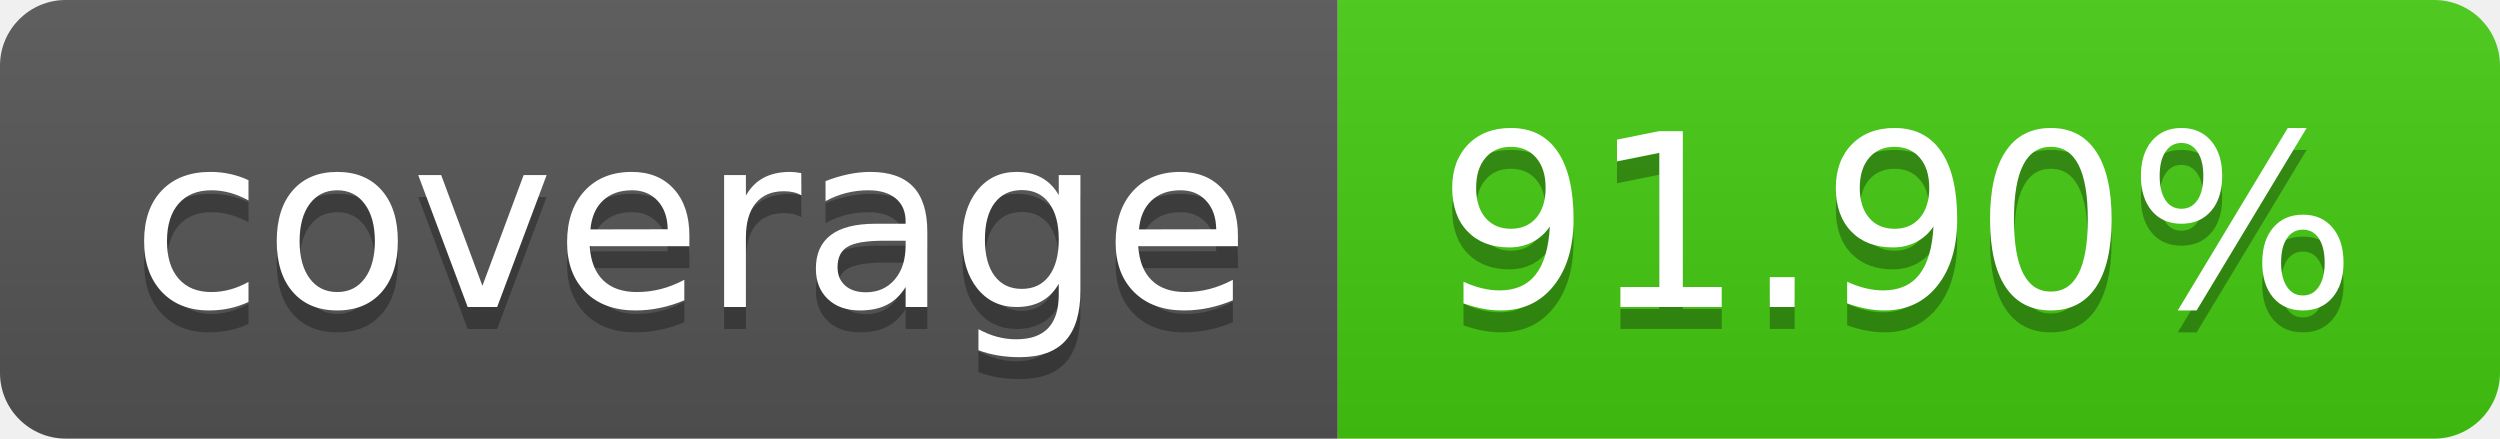
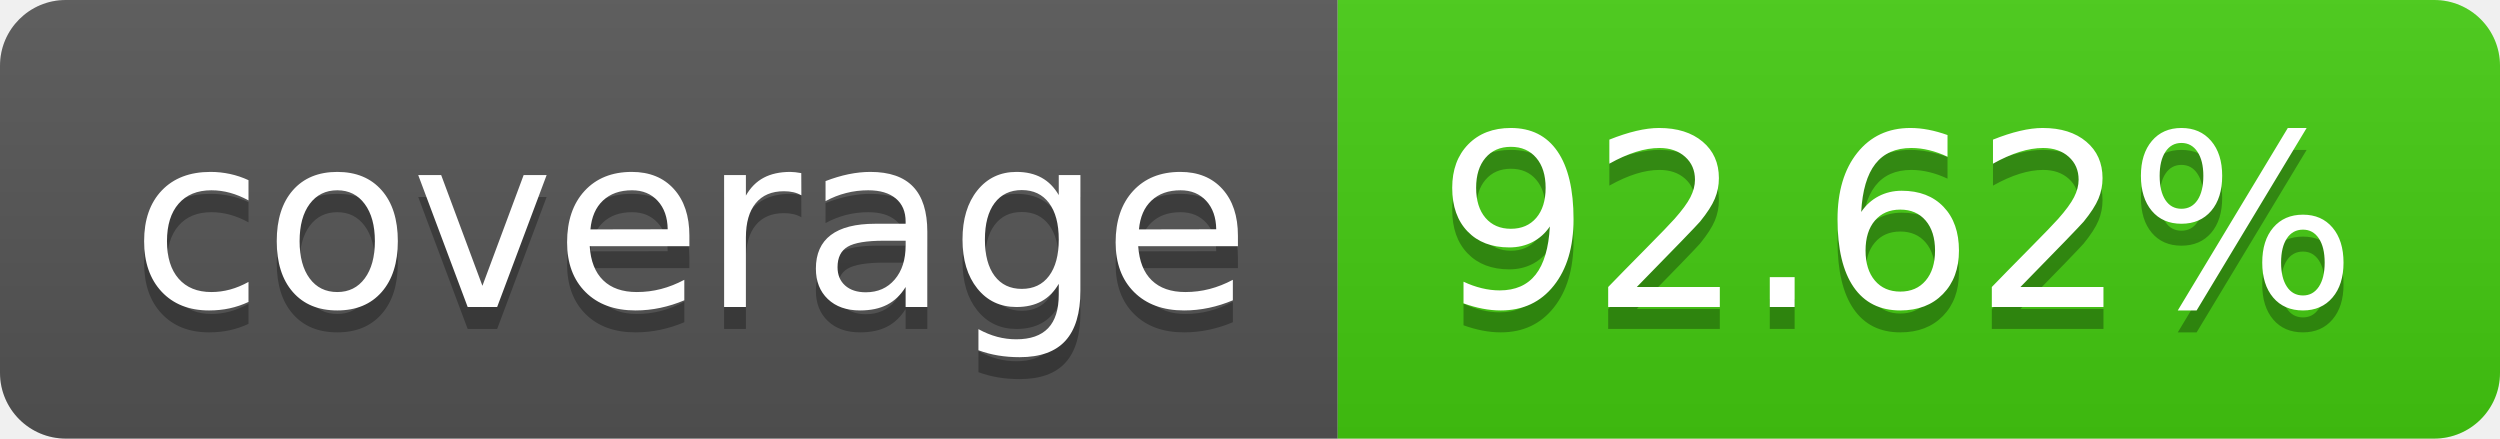
- <svg xmlns="http://www.w3.org/2000/svg" width="114" height="20" role="img" aria-label="coverage: 91.90%">
+ <svg xmlns="http://www.w3.org/2000/svg" width="114" height="20" role="img" aria-label="coverage: 92.62%">
  <linearGradient id="s" x2="0" y2="100%">
    <stop offset="0" stop-color="#bbb" stop-opacity=".1" />
    <stop offset="1" stop-opacity=".1" />
  </linearGradient>
  <clipPath id="r">
    <rect width="114" height="20" rx="3" fill="#fff" />
  </clipPath>
  <g clip-path="url(#r)">
    <rect width="61" height="20" fill="#555" />
    <rect x="61" width="53" height="20" fill="#4c1" />
    <rect width="114" height="20" fill="url(#s)" />
  </g>
  <g fill="#fff" text-anchor="middle" font-family="Verdana,Geneva,DejaVu Sans,sans-serif" text-rendering="geometricPrecision" font-size="110">
    <text aria-hidden="true" x="315" y="150" fill="#010101" fill-opacity=".3" transform="scale(.1)" textLength="510">coverage</text>
    <text x="315" y="140" transform="scale(.1)" fill="#fff" textLength="510">coverage</text>
-     <text aria-hidden="true" x="865" y="150" fill="#010101" fill-opacity=".3" transform="scale(.1)" textLength="430">91.90%</text>
-     <text x="865" y="140" transform="scale(.1)" fill="#fff" textLength="430">91.90%</text>
+     <text aria-hidden="true" x="865" y="150" fill="#010101" fill-opacity=".3" transform="scale(.1)" textLength="430">92.62%</text>
+     <text x="865" y="140" transform="scale(.1)" fill="#fff" textLength="430">92.62%</text>
  </g>
</svg>
